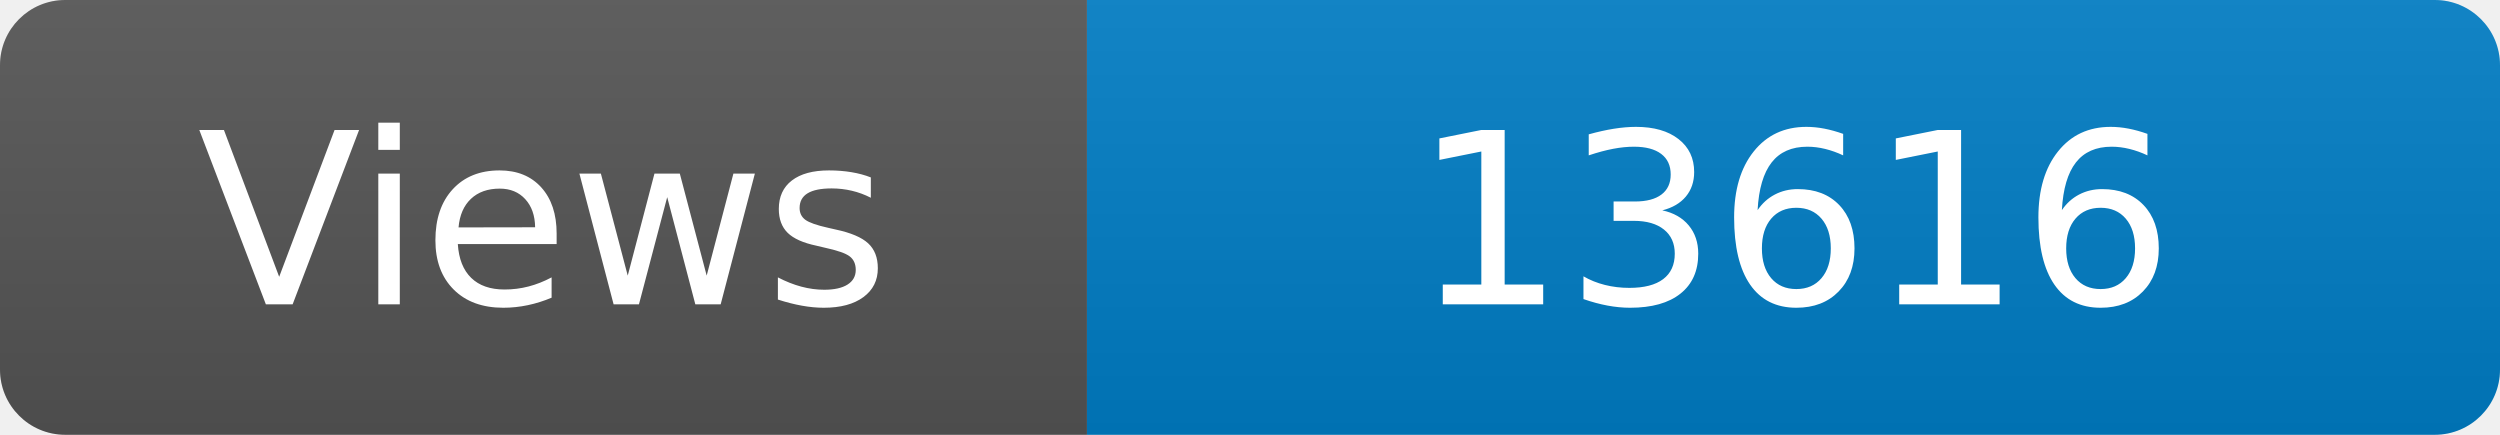
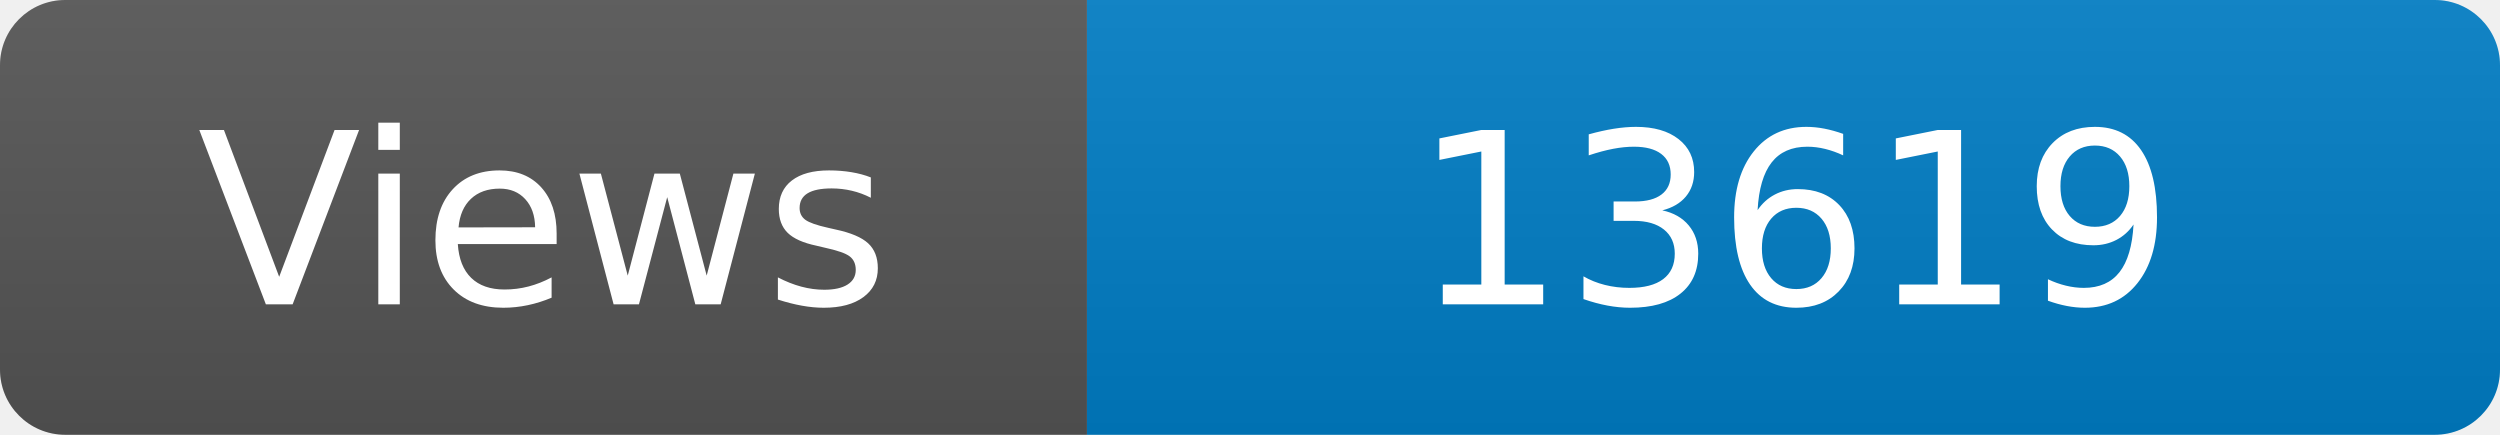
<svg xmlns="http://www.w3.org/2000/svg" width="115" height="20" role="img" aria-label="Maintained?: yes">
  <linearGradient id="s" x2="0" y2="100%">
    <stop offset="0" stop-color="#bbb" stop-opacity=".1" />
    <stop offset="1" stop-opacity=".1" />
  </linearGradient>
  <clipPath id="r">
    <rect width="115" height="20" rx="3" fill="#fff" />
  </clipPath>
  <g clip-path="url(#r)">
    <rect width="50" height="20" fill="#555" />
    <rect x="50" width="160" height="20" fill="#007ec6" />
    <rect width="115" height="20" fill="url(#s)" />
  </g>
  <g fill="#fff" text-anchor="middle" font-family="Verdana,Geneva,DejaVu Sans,sans-serif" font-size="110">
    <text x="250" y="140" transform="scale(.1)" fill="#fff">Views</text>
-     <text x="825" y="140" transform="scale(.1)" fill="#fff">13616</text>
+     <text x="825" y="140" transform="scale(.1)" fill="#fff">13619</text>
  </g>
</svg>
